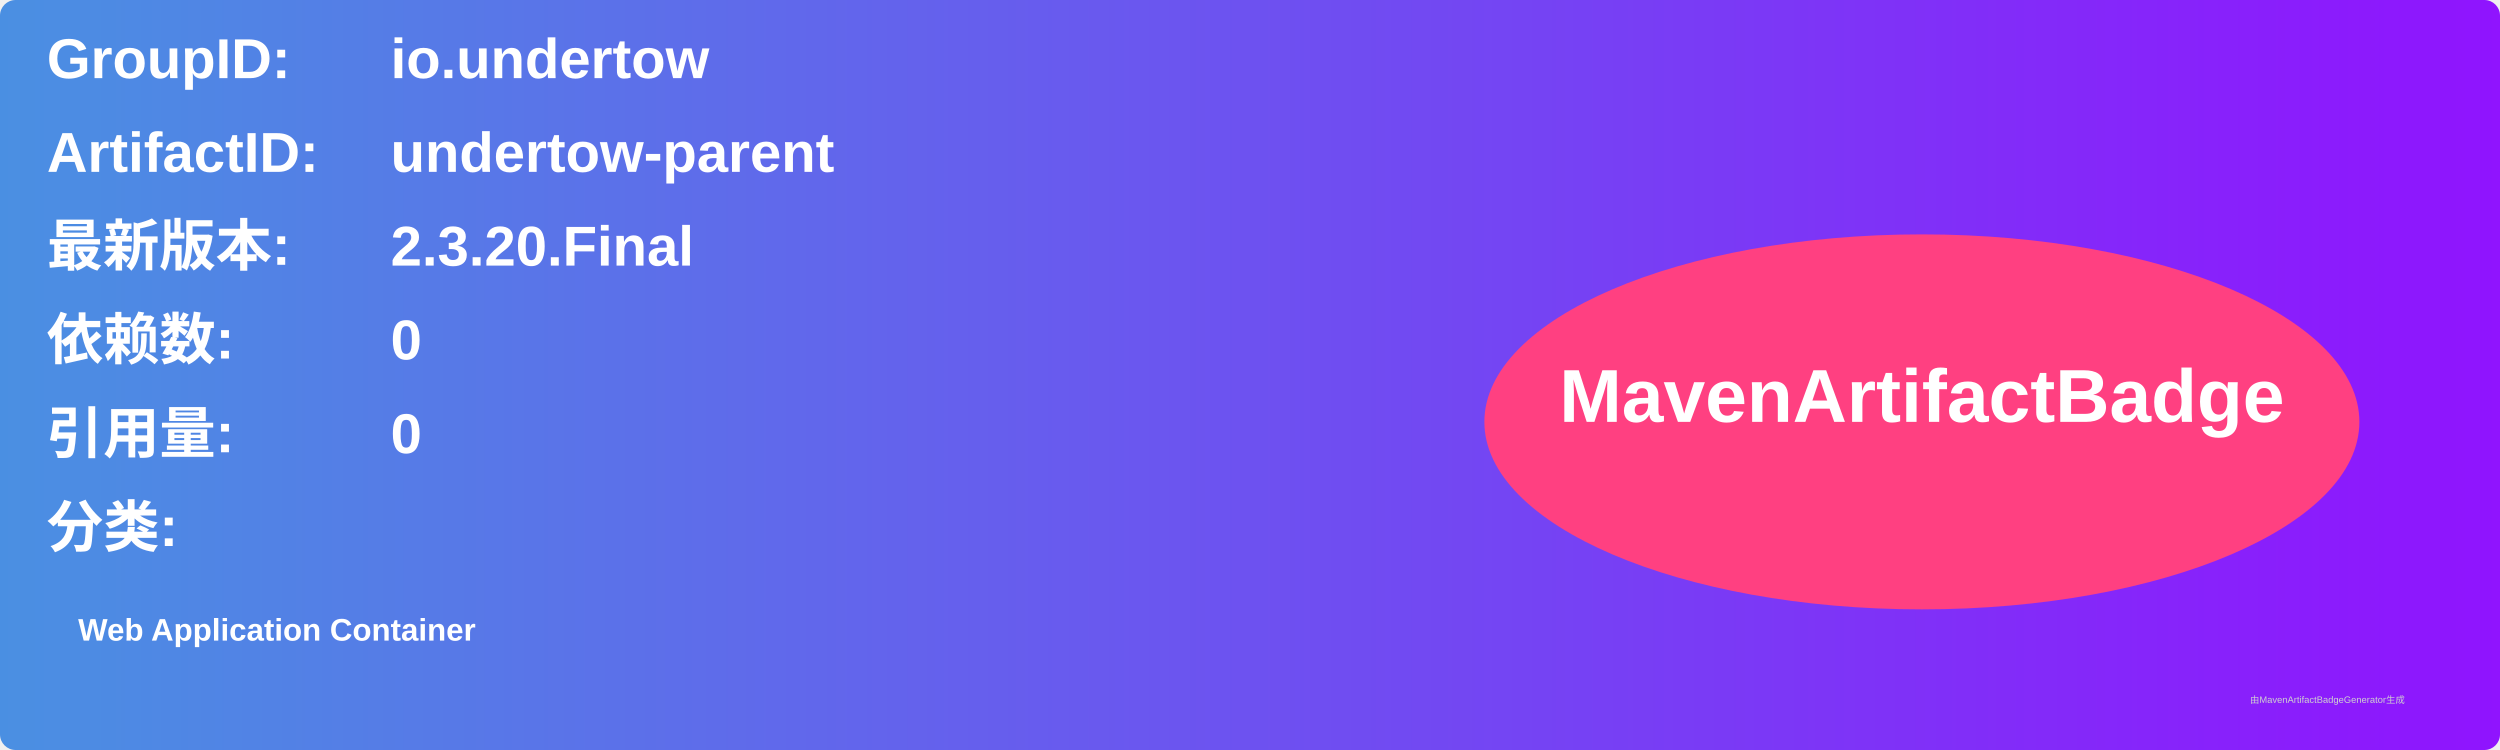
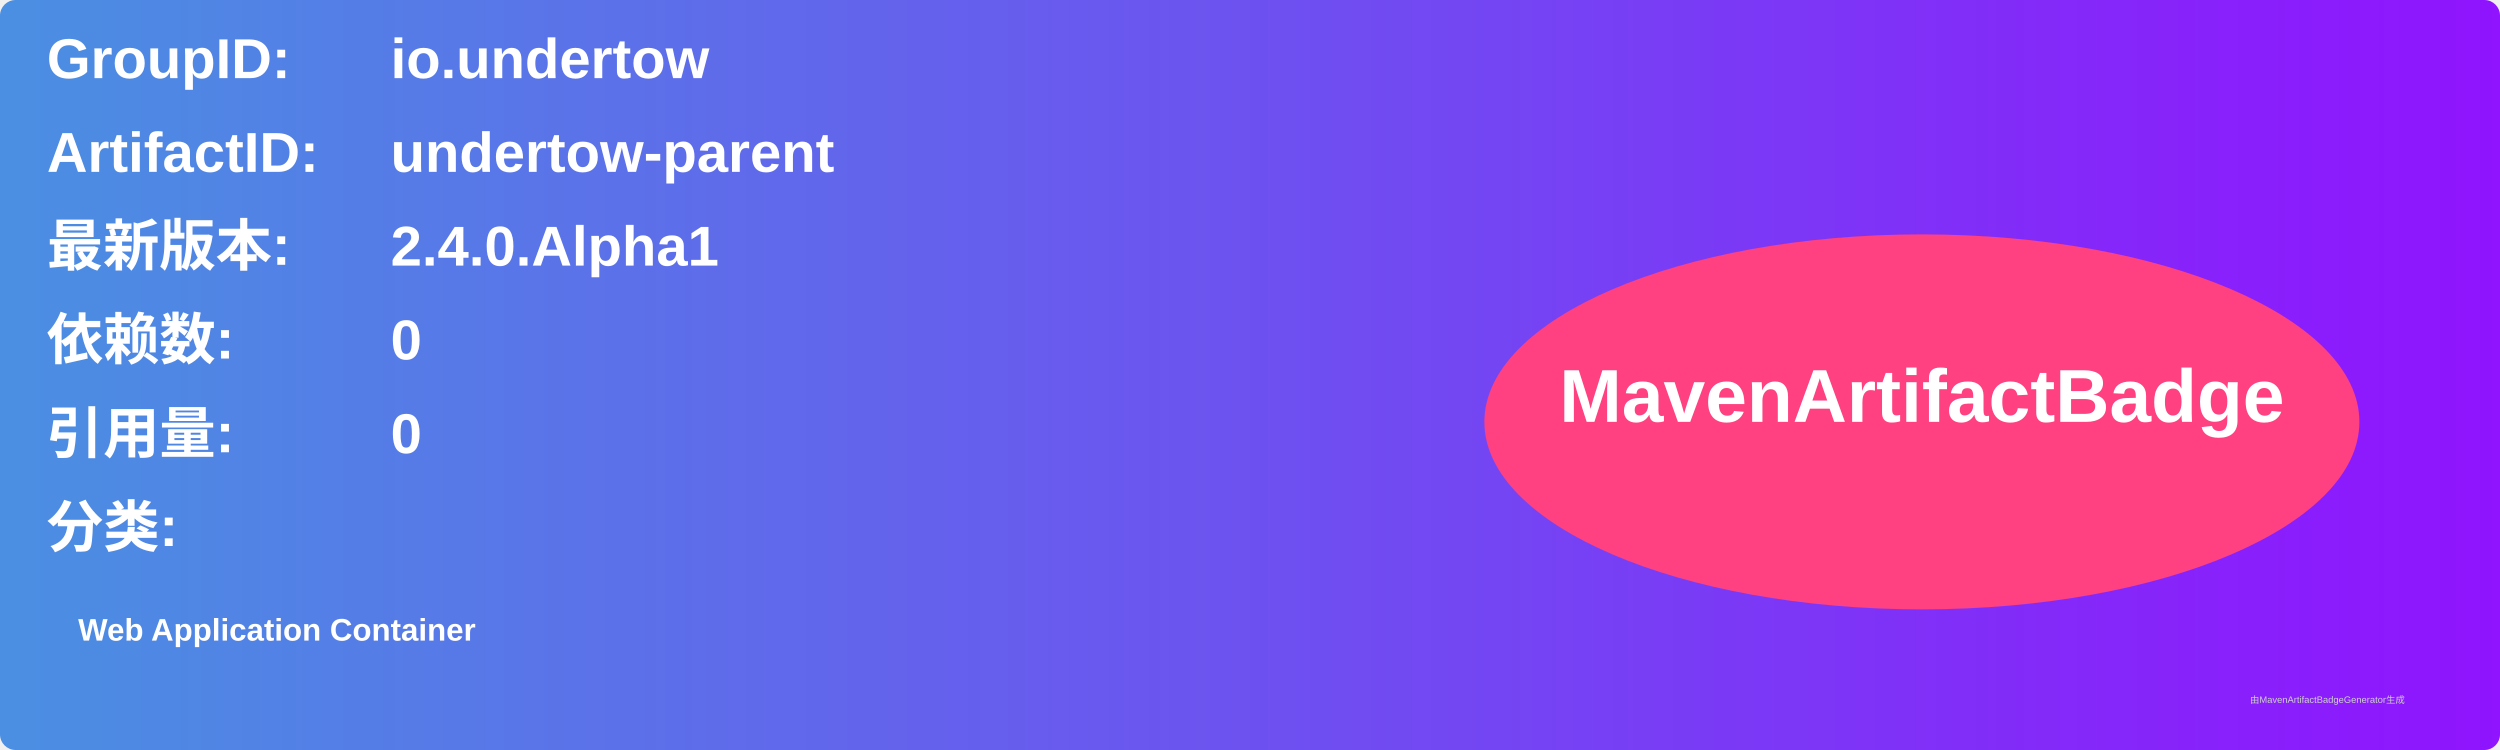
<svg xmlns="http://www.w3.org/2000/svg" width="800" height="240" viewBox="0 0 800 240">
  <linearGradient id="grad" x1="0%" y1="0%" x2="100%" y2="0%">
    <stop offset="0%" stop-color="#4a90e2" />
    <stop offset="100%" stop-color="#9013fe" />
  </linearGradient>
  <rect width="100%" height="100%" rx="5" ry="5" fill="url(#grad)" />
  <g transform="translate(15, 15)">
    <text x="0" y="10" font-family="Arial" font-size="18" fill="white" font-weight="bold" width="260">GroupID:</text>
    <text x="110" y="10" font-family="Arial" font-size="18" fill="white" font-weight="bold" width="460">io.undertow</text>
    <text x="0" y="40" font-family="Arial" font-size="18" fill="white" font-weight="bold" width="260">ArtifactID:</text>
    <text x="110" y="40" font-family="Arial" font-size="18" fill="white" font-weight="bold" width="460">undertow-parent</text>
    <text x="0" y="70" font-family="Arial" font-size="18" fill="white" font-weight="bold">最新版本:</text>
    <text x="110" y="70" font-family="Arial" font-size="18" fill="white" font-weight="bold">
-       <tspan font-weight="bold">2.3.20.Final</tspan>
+       <tspan font-weight="bold">2.4.0.Alpha1</tspan>
    </text>
    <text x="0" y="100" font-family="Arial" font-size="18" fill="white" font-weight="bold">依赖数: </text>
    <text x="110" y="100" font-family="Arial" font-size="18" fill="white">
      <tspan font-weight="bold">0</tspan>
    </text>
    <text x="0" y="130" font-family="Arial" font-size="18" fill="white" font-weight="bold">引用量: </text>
    <text x="110" y="130" font-family="Arial" font-size="18" fill="white">
      <tspan font-weight="bold">0</tspan>
    </text>
    <text x="0" y="160" font-family="Arial" font-size="18" fill="white" font-weight="bold">分类:</text>
    <text x="10" y="190" font-family="Arial" font-size="10" fill="white">
      <tspan font-weight="bold">Web Application Container</tspan>
    </text>
    <ellipse cx="600" cy="120" rx="140" ry="60" fill="#ff4081" />
    <text x="600" y="120" text-anchor="middle" font-family="Arial" font-size="24" fill="white" font-weight="bold">MavenArtifactBadge</text>
  </g>
  <text x="720" y="225" font-family="Arial" font-size="3" fill="#d0d0d0">由MavenArtifactBadgeGenerator生成</text>
</svg>
